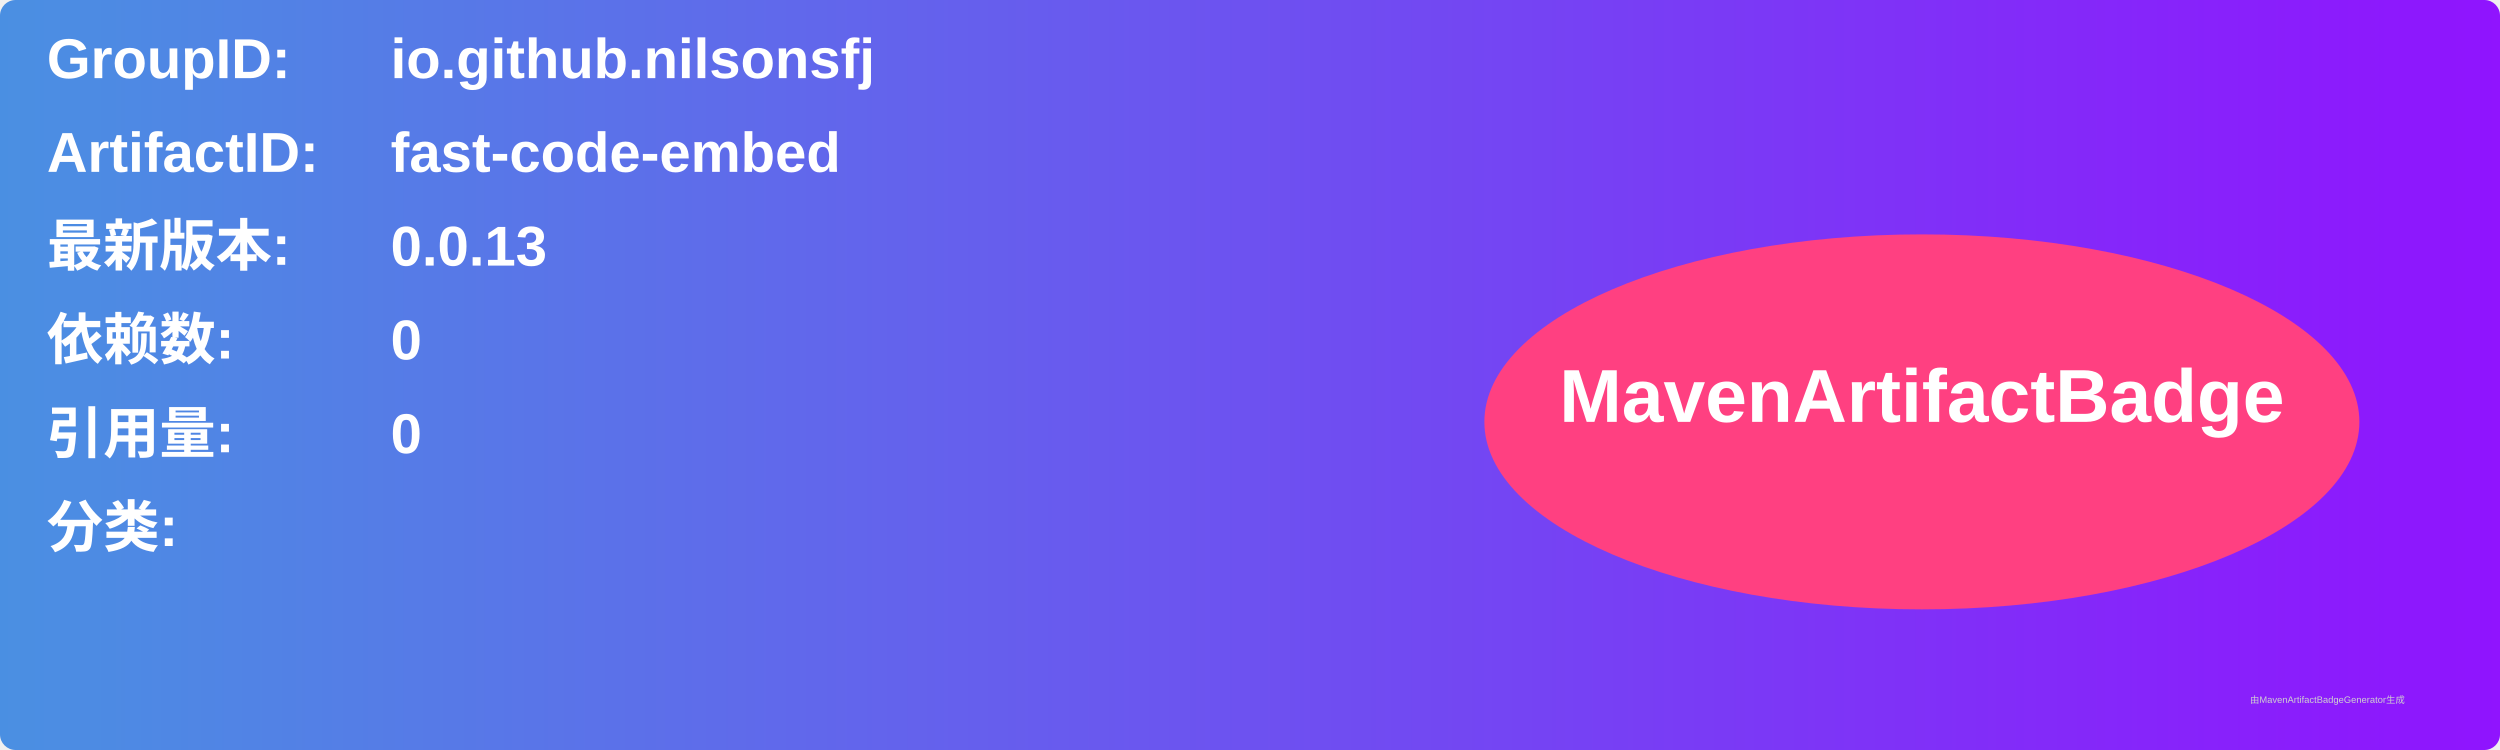
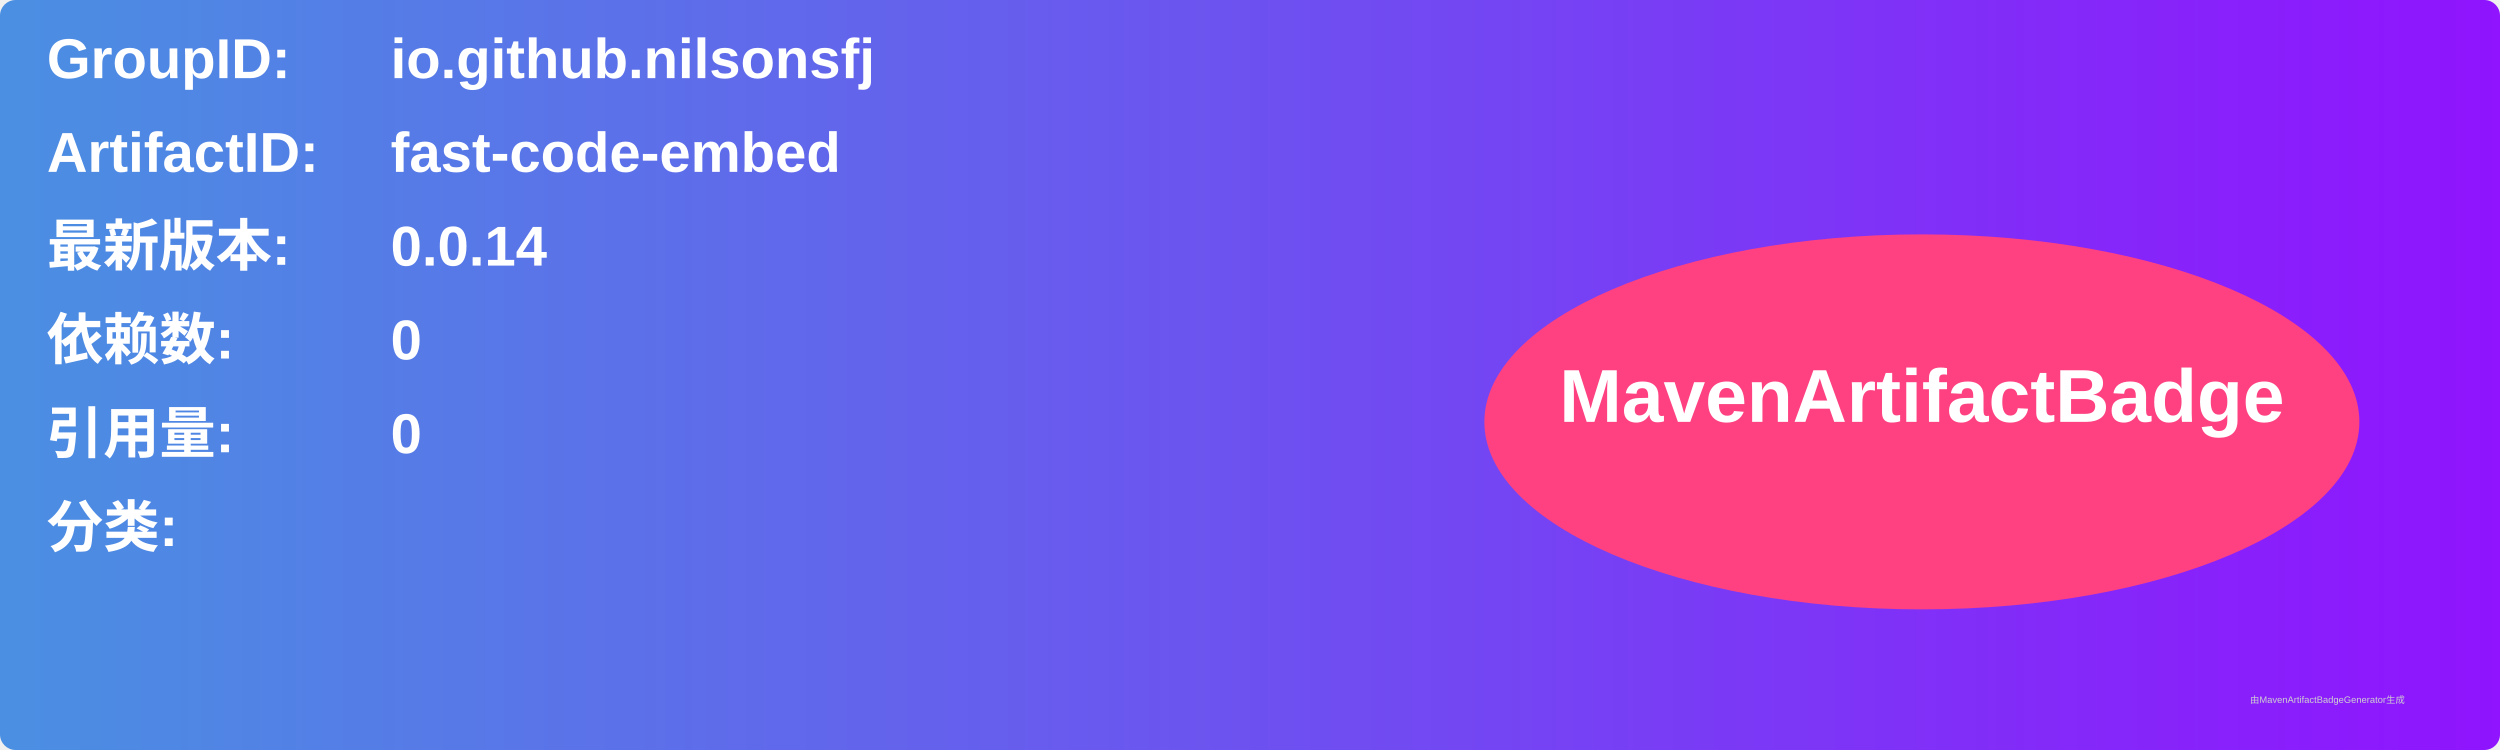
<svg xmlns="http://www.w3.org/2000/svg" width="800" height="240" viewBox="0 0 800 240">
  <linearGradient id="grad" x1="0%" y1="0%" x2="100%" y2="0%">
    <stop offset="0%" stop-color="#4a90e2" />
    <stop offset="100%" stop-color="#9013fe" />
  </linearGradient>
  <rect width="100%" height="100%" rx="5" ry="5" fill="url(#grad)" />
  <g transform="translate(15, 15)">
    <text x="0" y="10" font-family="Arial" font-size="18" fill="white" font-weight="bold" width="260">GroupID:</text>
    <text x="110" y="10" font-family="Arial" font-size="18" fill="white" font-weight="bold" width="460">io.github.nilsonsfj</text>
    <text x="0" y="40" font-family="Arial" font-size="18" fill="white" font-weight="bold" width="260">ArtifactID:</text>
    <text x="110" y="40" font-family="Arial" font-size="18" fill="white" font-weight="bold" width="460">fast-code-embed</text>
    <text x="0" y="70" font-family="Arial" font-size="18" fill="white" font-weight="bold">最新版本:</text>
    <text x="110" y="70" font-family="Arial" font-size="18" fill="white" font-weight="bold">
-       <tspan font-weight="bold">0.0.13</tspan>
+       <tspan font-weight="bold">0.0.14</tspan>
    </text>
    <text x="0" y="100" font-family="Arial" font-size="18" fill="white" font-weight="bold">依赖数: </text>
    <text x="110" y="100" font-family="Arial" font-size="18" fill="white">
      <tspan font-weight="bold">0</tspan>
    </text>
    <text x="0" y="130" font-family="Arial" font-size="18" fill="white" font-weight="bold">引用量: </text>
    <text x="110" y="130" font-family="Arial" font-size="18" fill="white">
      <tspan font-weight="bold">0</tspan>
    </text>
    <text x="0" y="160" font-family="Arial" font-size="18" fill="white" font-weight="bold">分类:</text>
    <text x="10" y="190" font-family="Arial" font-size="10" fill="white">
      <tspan font-weight="bold" />
    </text>
    <ellipse cx="600" cy="120" rx="140" ry="60" fill="#ff4081" />
    <text x="600" y="120" text-anchor="middle" font-family="Arial" font-size="24" fill="white" font-weight="bold">MavenArtifactBadge</text>
  </g>
  <text x="720" y="225" font-family="Arial" font-size="3" fill="#d0d0d0">由MavenArtifactBadgeGenerator生成</text>
</svg>
